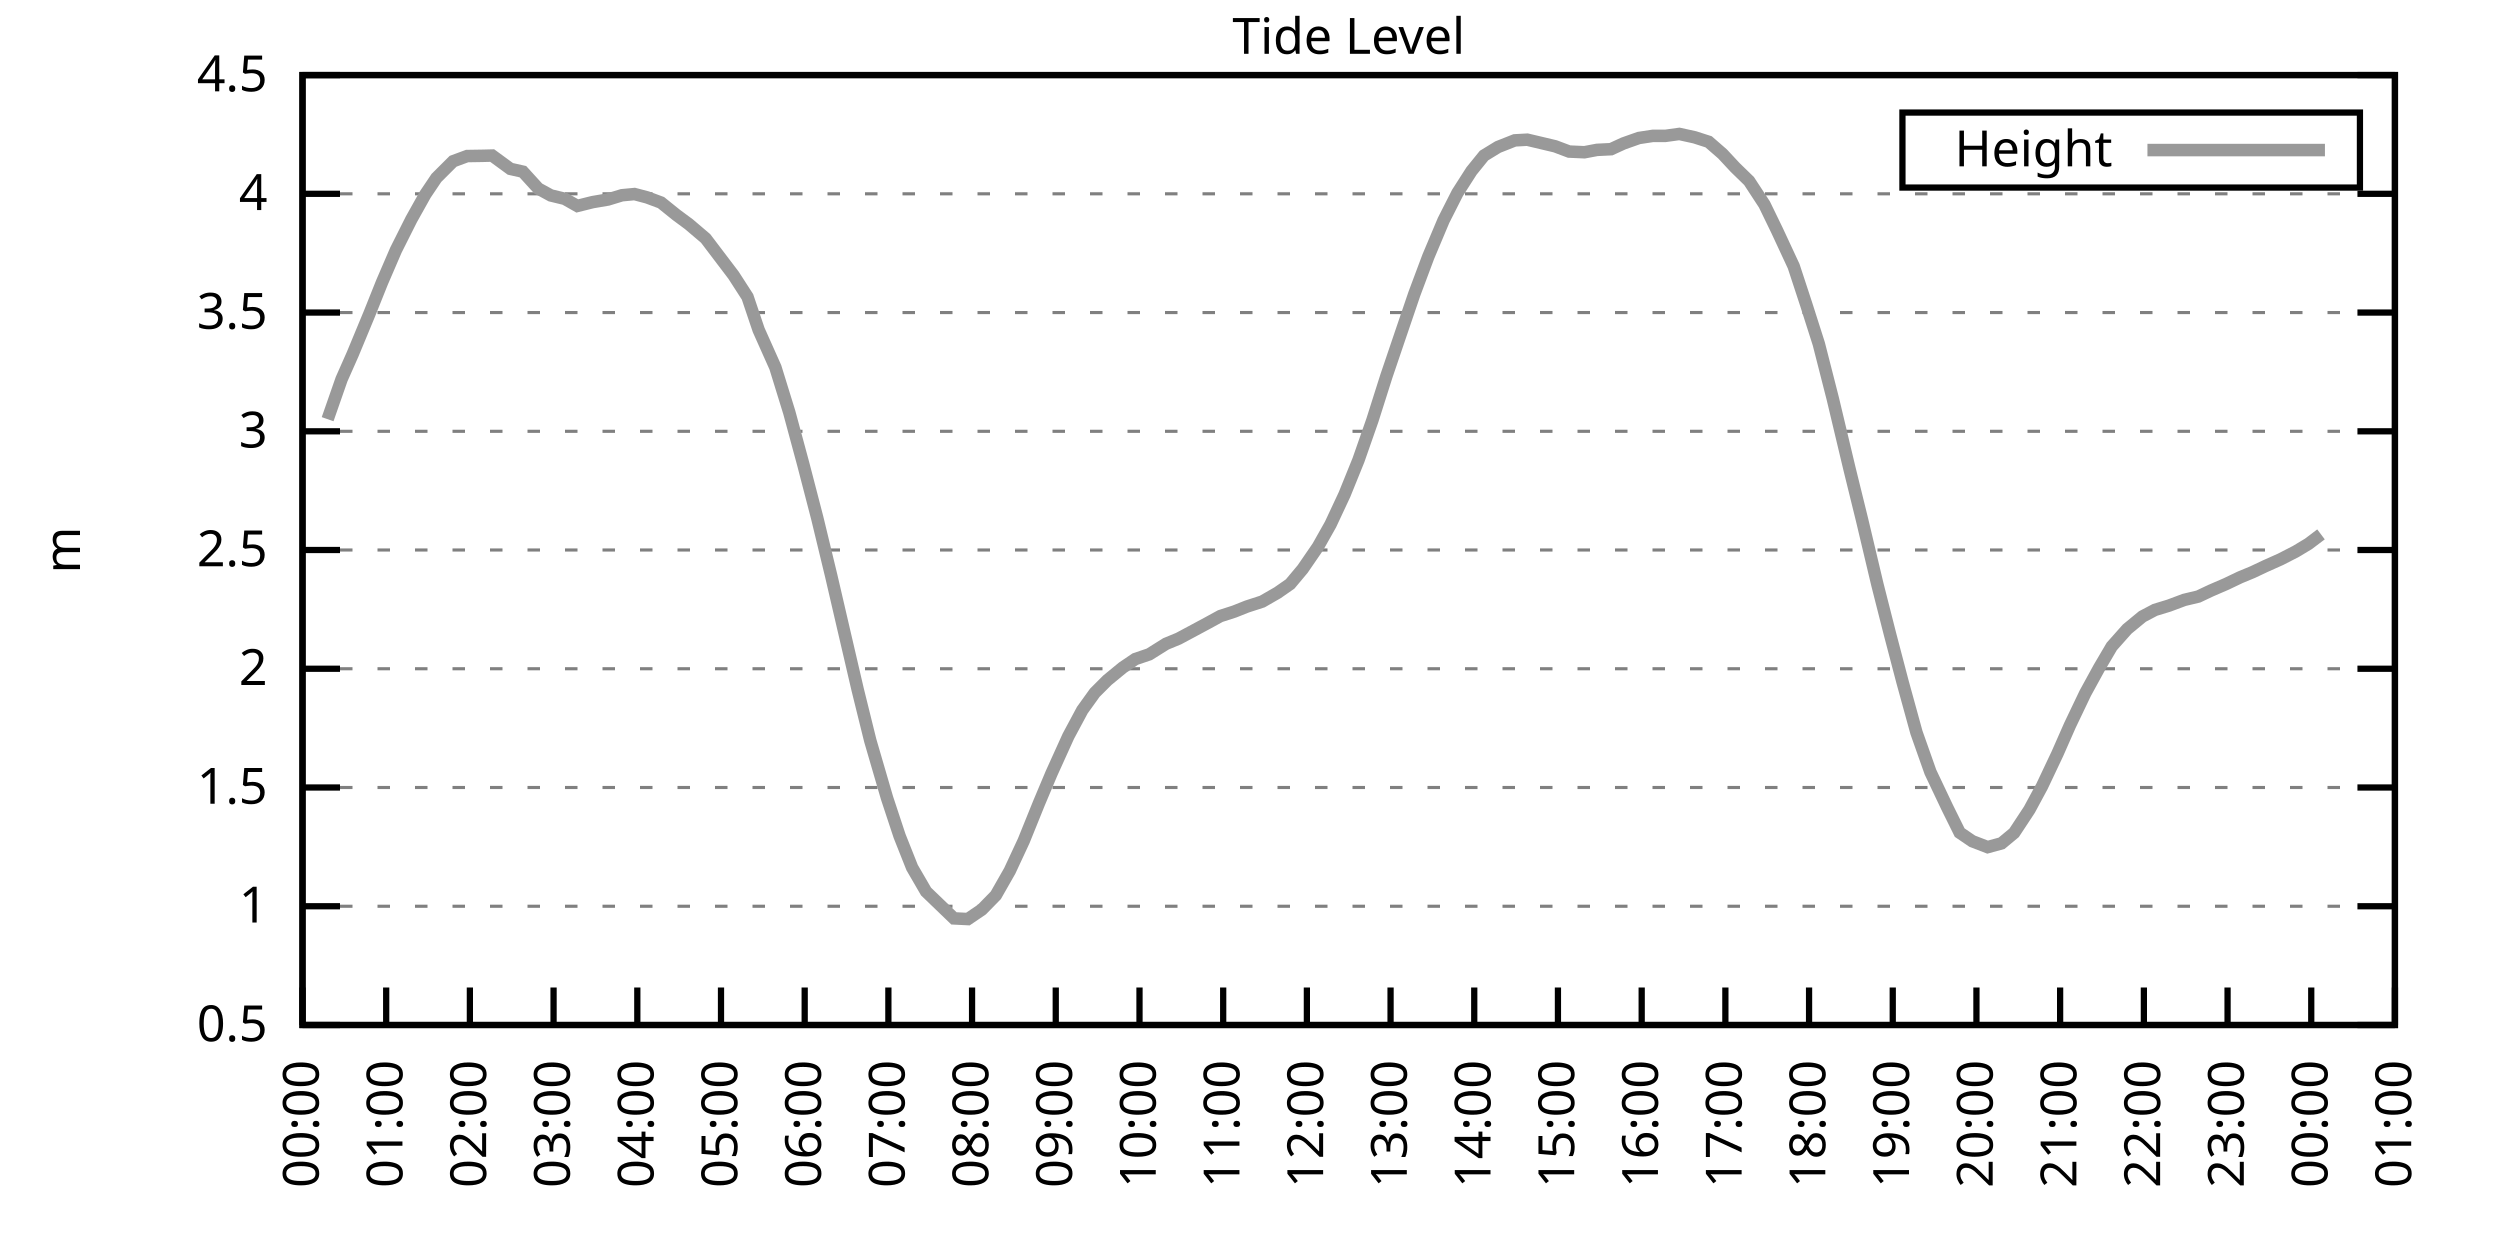
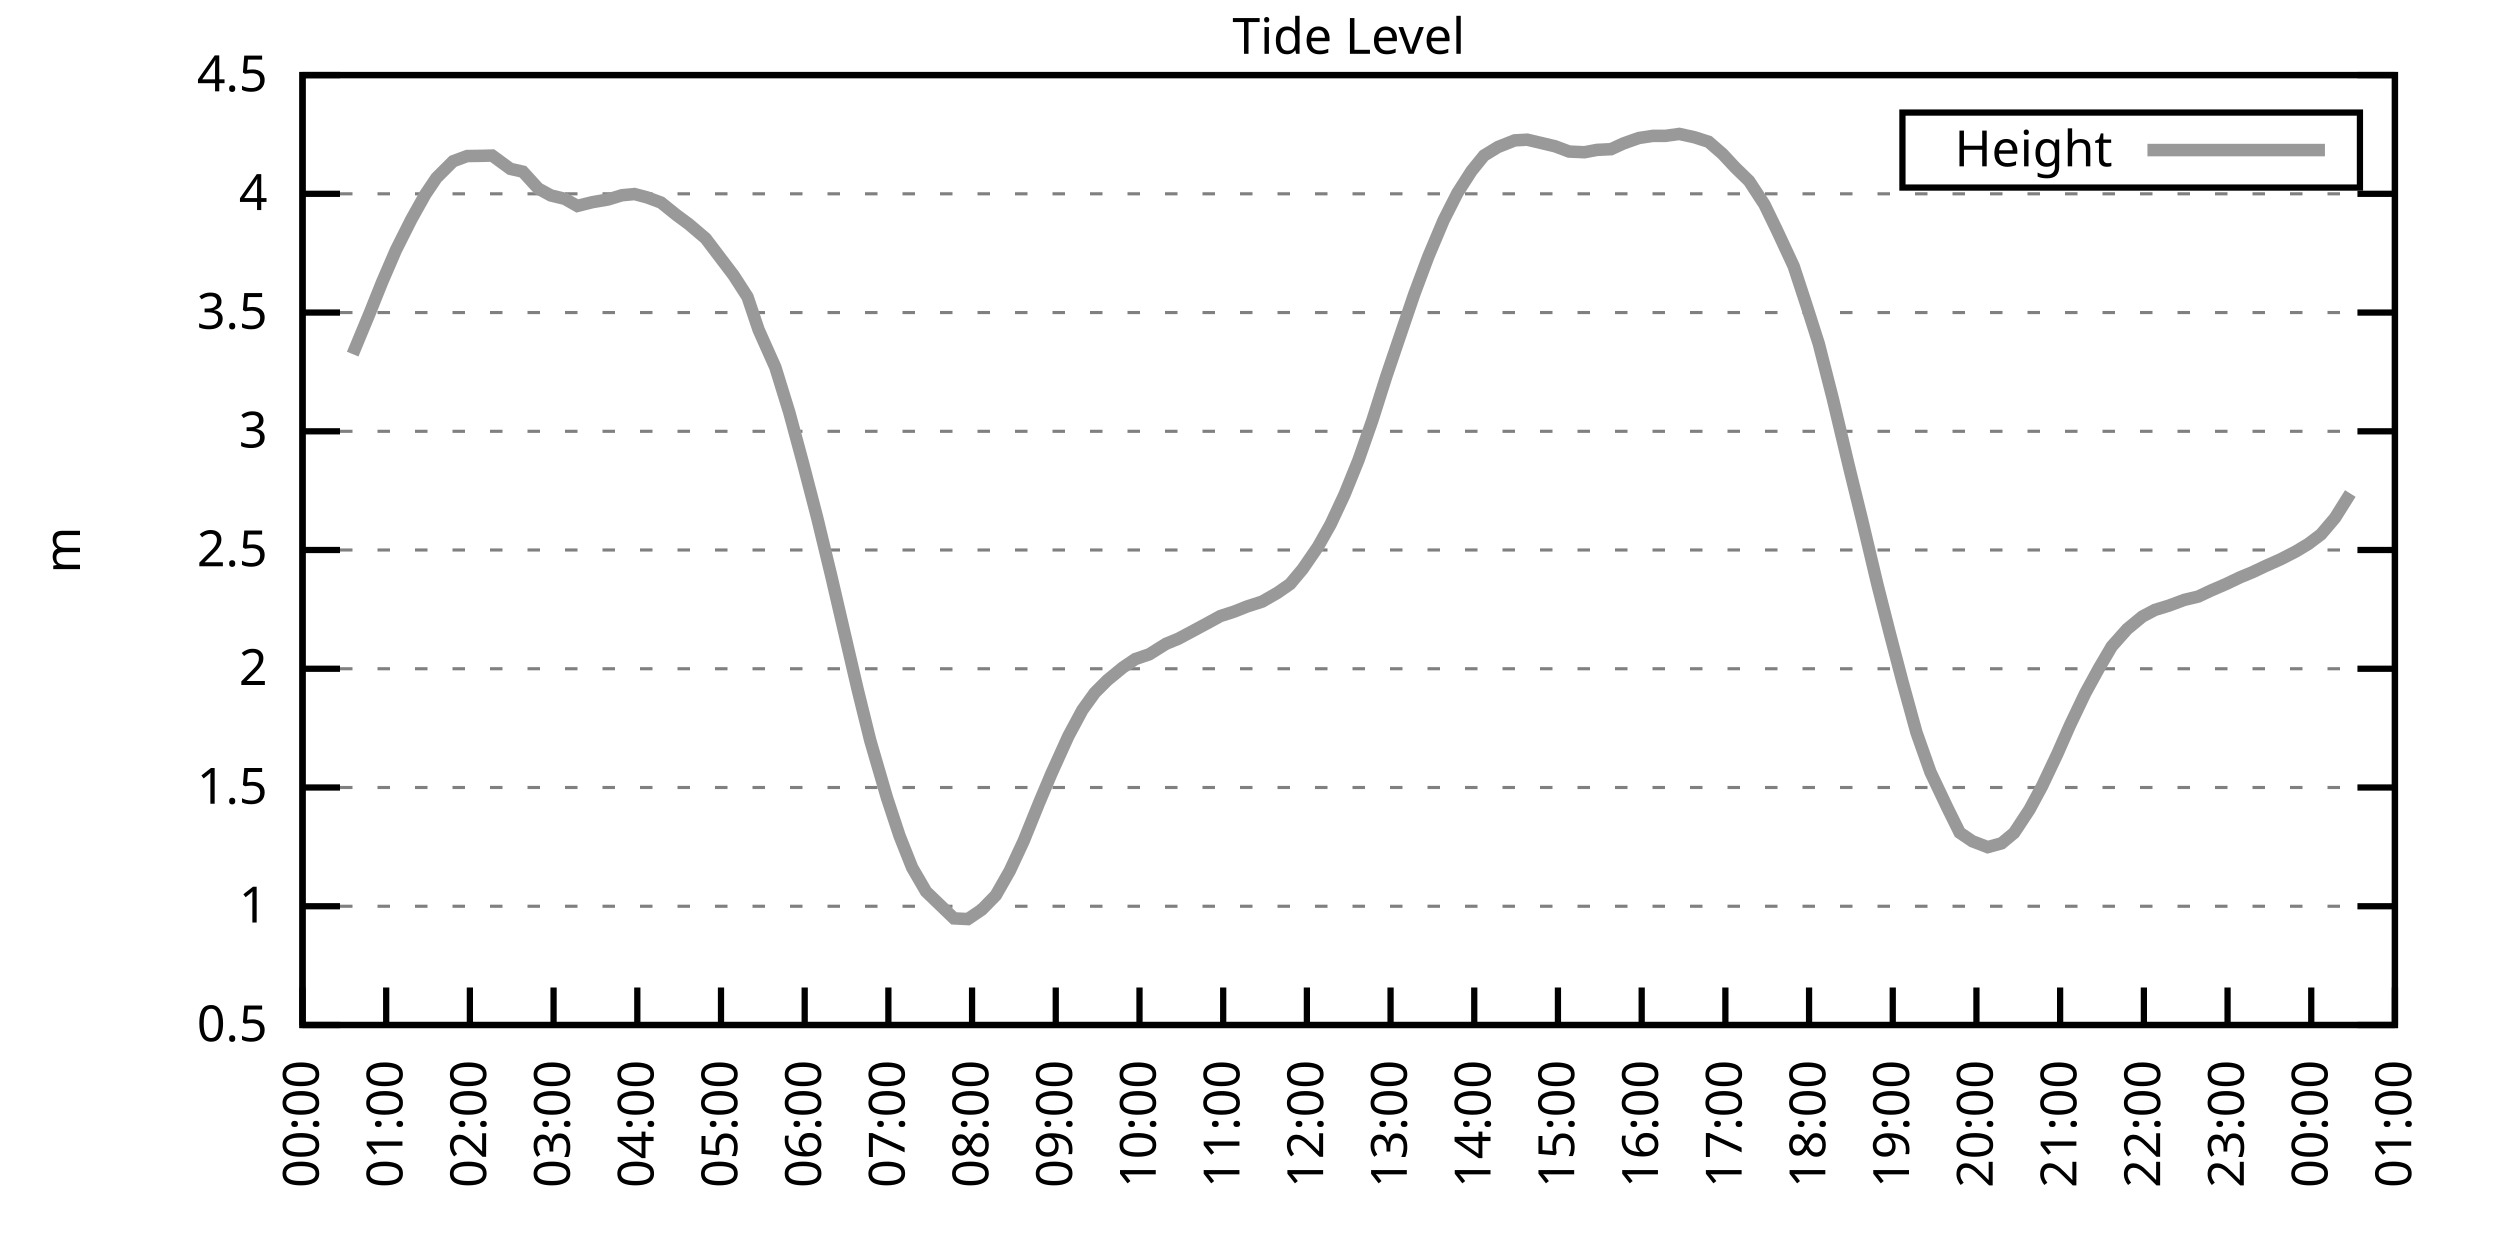
<svg xmlns="http://www.w3.org/2000/svg" xmlns:xlink="http://www.w3.org/1999/xlink" width="400" height="200" viewBox="0 0 400 200">
  <g id="gnuplot_canvas">
    <rect x="0" y="0" width="400" height="200" fill="none" />
    <defs>
      <circle id="gpDot" r="0.5" stroke-width="0.5" stroke="currentColor" />
      <path id="gpPt0" stroke-width="0.333" stroke="currentColor" d="M-1,0 h2 M0,-1 v2" />
      <path id="gpPt1" stroke-width="0.333" stroke="currentColor" d="M-1,-1 L1,1 M1,-1 L-1,1" />
      <path id="gpPt2" stroke-width="0.333" stroke="currentColor" d="M-1,0 L1,0 M0,-1 L0,1 M-1,-1 L1,1 M-1,1 L1,-1" />
      <rect id="gpPt3" stroke-width="0.333" stroke="currentColor" x="-1" y="-1" width="2" height="2" />
      <rect id="gpPt4" stroke-width="0.333" stroke="currentColor" fill="currentColor" x="-1" y="-1" width="2" height="2" />
      <circle id="gpPt5" stroke-width="0.333" stroke="currentColor" cx="0" cy="0" r="1" />
      <use xlink:href="#gpPt5" id="gpPt6" fill="currentColor" stroke="none" />
      <path id="gpPt7" stroke-width="0.333" stroke="currentColor" d="M0,-1.33 L-1.33,0.67 L1.33,0.67 z" />
      <use xlink:href="#gpPt7" id="gpPt8" fill="currentColor" stroke="none" />
      <use xlink:href="#gpPt7" id="gpPt9" stroke="currentColor" transform="rotate(180)" />
      <use xlink:href="#gpPt9" id="gpPt10" fill="currentColor" stroke="none" />
      <use xlink:href="#gpPt3" id="gpPt11" stroke="currentColor" transform="rotate(45)" />
      <use xlink:href="#gpPt11" id="gpPt12" fill="currentColor" stroke="none" />
      <path id="gpPt13" stroke-width="0.333" stroke="currentColor" d="M0,1.330 L1.265,0.411 L0.782,-1.067 L-0.782,-1.076 L-1.265,0.411 z" />
      <use xlink:href="#gpPt13" id="gpPt14" fill="currentColor" stroke="none" />
      <filter id="textbox" filterUnits="objectBoundingBox" x="0" y="0" height="1" width="1">
        <feFlood flood-color="white" flood-opacity="1" result="bgnd" />
        <feComposite in="SourceGraphic" in2="bgnd" operator="atop" />
      </filter>
      <filter id="greybox" filterUnits="objectBoundingBox" x="0" y="0" height="1" width="1">
        <feFlood flood-color="lightgrey" flood-opacity="1" result="grey" />
        <feComposite in="SourceGraphic" in2="grey" operator="atop" />
      </filter>
    </defs>
    <g fill="none" color="white" stroke="currentColor" stroke-width="1.00" stroke-linecap="butt" stroke-linejoin="miter">
</g>
    <g fill="none" color="black" stroke="currentColor" stroke-width="1.00" stroke-linecap="butt" stroke-linejoin="miter">
      <g stroke="none" shape-rendering="crispEdges">
        <polygon fill="rgb(255, 255, 255)" points="48.40,164.00 383.18,164.00 383.18,12.02 48.40,12.02 " />
      </g>
    </g>
    <g fill="none" color="black" stroke="currentColor" stroke-width="1.00" stroke-linecap="butt" stroke-linejoin="miter">
</g>
    <g fill="none" color="black" stroke="black" stroke-width="0.50" stroke-linecap="butt" stroke-linejoin="miter">
</g>
    <g fill="none" color="gray" stroke="currentColor" stroke-width="0.50" stroke-linecap="butt" stroke-linejoin="miter">
      <path stroke="gray" stroke-dasharray="2,4" class="gridline" d="M48.40,164.00 L383.19,164.00  " />
    </g>
    <g fill="none" color="gray" stroke="gray" stroke-width="1.00" stroke-linecap="butt" stroke-linejoin="miter">
</g>
    <g fill="none" color="black" stroke="currentColor" stroke-width="1.00" stroke-linecap="butt" stroke-linejoin="miter">
      <path stroke="black" d="M48.40,164.00 L54.40,164.00 M383.19,164.00 L377.19,164.00  " />
      <g transform="translate(42.80,166.60)" stroke="none" fill="black" font-family="Sans" font-size="8.00" text-anchor="end">
        <text>
          <tspan font-family="Sans"> 0.5</tspan>
        </text>
      </g>
    </g>
    <g fill="none" color="black" stroke="currentColor" stroke-width="1.00" stroke-linecap="butt" stroke-linejoin="miter">
</g>
    <g fill="none" color="black" stroke="black" stroke-width="0.50" stroke-linecap="butt" stroke-linejoin="miter">
</g>
    <g fill="none" color="gray" stroke="currentColor" stroke-width="0.50" stroke-linecap="butt" stroke-linejoin="miter">
      <path stroke="gray" stroke-dasharray="2,4" class="gridline" d="M48.40,145.00 L383.19,145.00  " />
    </g>
    <g fill="none" color="gray" stroke="gray" stroke-width="1.00" stroke-linecap="butt" stroke-linejoin="miter">
</g>
    <g fill="none" color="black" stroke="currentColor" stroke-width="1.00" stroke-linecap="butt" stroke-linejoin="miter">
      <path stroke="black" d="M48.40,145.00 L54.40,145.00 M383.19,145.00 L377.19,145.00  " />
      <g transform="translate(42.80,147.60)" stroke="none" fill="black" font-family="Sans" font-size="8.00" text-anchor="end">
        <text>
          <tspan font-family="Sans"> 1</tspan>
        </text>
      </g>
    </g>
    <g fill="none" color="black" stroke="currentColor" stroke-width="1.00" stroke-linecap="butt" stroke-linejoin="miter">
</g>
    <g fill="none" color="black" stroke="black" stroke-width="0.50" stroke-linecap="butt" stroke-linejoin="miter">
</g>
    <g fill="none" color="gray" stroke="currentColor" stroke-width="0.50" stroke-linecap="butt" stroke-linejoin="miter">
      <path stroke="gray" stroke-dasharray="2,4" class="gridline" d="M48.40,126.00 L383.19,126.00  " />
    </g>
    <g fill="none" color="gray" stroke="gray" stroke-width="1.00" stroke-linecap="butt" stroke-linejoin="miter">
</g>
    <g fill="none" color="black" stroke="currentColor" stroke-width="1.00" stroke-linecap="butt" stroke-linejoin="miter">
      <path stroke="black" d="M48.40,126.00 L54.40,126.00 M383.19,126.00 L377.19,126.00  " />
      <g transform="translate(42.80,128.60)" stroke="none" fill="black" font-family="Sans" font-size="8.00" text-anchor="end">
        <text>
          <tspan font-family="Sans"> 1.5</tspan>
        </text>
      </g>
    </g>
    <g fill="none" color="black" stroke="currentColor" stroke-width="1.00" stroke-linecap="butt" stroke-linejoin="miter">
</g>
    <g fill="none" color="black" stroke="black" stroke-width="0.50" stroke-linecap="butt" stroke-linejoin="miter">
</g>
    <g fill="none" color="gray" stroke="currentColor" stroke-width="0.50" stroke-linecap="butt" stroke-linejoin="miter">
      <path stroke="gray" stroke-dasharray="2,4" class="gridline" d="M48.40,107.00 L383.19,107.00  " />
    </g>
    <g fill="none" color="gray" stroke="gray" stroke-width="1.00" stroke-linecap="butt" stroke-linejoin="miter">
</g>
    <g fill="none" color="black" stroke="currentColor" stroke-width="1.00" stroke-linecap="butt" stroke-linejoin="miter">
      <path stroke="black" d="M48.40,107.00 L54.40,107.00 M383.19,107.00 L377.19,107.00  " />
      <g transform="translate(42.80,109.60)" stroke="none" fill="black" font-family="Sans" font-size="8.00" text-anchor="end">
        <text>
          <tspan font-family="Sans"> 2</tspan>
        </text>
      </g>
    </g>
    <g fill="none" color="black" stroke="currentColor" stroke-width="1.00" stroke-linecap="butt" stroke-linejoin="miter">
</g>
    <g fill="none" color="black" stroke="black" stroke-width="0.50" stroke-linecap="butt" stroke-linejoin="miter">
</g>
    <g fill="none" color="gray" stroke="currentColor" stroke-width="0.50" stroke-linecap="butt" stroke-linejoin="miter">
      <path stroke="gray" stroke-dasharray="2,4" class="gridline" d="M48.40,88.00 L383.19,88.00  " />
    </g>
    <g fill="none" color="gray" stroke="gray" stroke-width="1.00" stroke-linecap="butt" stroke-linejoin="miter">
</g>
    <g fill="none" color="black" stroke="currentColor" stroke-width="1.00" stroke-linecap="butt" stroke-linejoin="miter">
      <path stroke="black" d="M48.40,88.00 L54.40,88.00 M383.19,88.00 L377.19,88.00  " />
      <g transform="translate(42.80,90.60)" stroke="none" fill="black" font-family="Sans" font-size="8.00" text-anchor="end">
        <text>
          <tspan font-family="Sans"> 2.5</tspan>
        </text>
      </g>
    </g>
    <g fill="none" color="black" stroke="currentColor" stroke-width="1.00" stroke-linecap="butt" stroke-linejoin="miter">
</g>
    <g fill="none" color="black" stroke="black" stroke-width="0.50" stroke-linecap="butt" stroke-linejoin="miter">
</g>
    <g fill="none" color="gray" stroke="currentColor" stroke-width="0.50" stroke-linecap="butt" stroke-linejoin="miter">
      <path stroke="gray" stroke-dasharray="2,4" class="gridline" d="M48.40,69.01 L383.19,69.01  " />
    </g>
    <g fill="none" color="gray" stroke="gray" stroke-width="1.00" stroke-linecap="butt" stroke-linejoin="miter">
</g>
    <g fill="none" color="black" stroke="currentColor" stroke-width="1.00" stroke-linecap="butt" stroke-linejoin="miter">
      <path stroke="black" d="M48.40,69.01 L54.40,69.01 M383.19,69.01 L377.19,69.01  " />
      <g transform="translate(42.80,71.61)" stroke="none" fill="black" font-family="Sans" font-size="8.00" text-anchor="end">
        <text>
          <tspan font-family="Sans"> 3</tspan>
        </text>
      </g>
    </g>
    <g fill="none" color="black" stroke="currentColor" stroke-width="1.00" stroke-linecap="butt" stroke-linejoin="miter">
</g>
    <g fill="none" color="black" stroke="black" stroke-width="0.50" stroke-linecap="butt" stroke-linejoin="miter">
</g>
    <g fill="none" color="gray" stroke="currentColor" stroke-width="0.50" stroke-linecap="butt" stroke-linejoin="miter">
      <path stroke="gray" stroke-dasharray="2,4" class="gridline" d="M48.40,50.01 L383.19,50.01  " />
    </g>
    <g fill="none" color="gray" stroke="gray" stroke-width="1.00" stroke-linecap="butt" stroke-linejoin="miter">
</g>
    <g fill="none" color="black" stroke="currentColor" stroke-width="1.00" stroke-linecap="butt" stroke-linejoin="miter">
      <path stroke="black" d="M48.40,50.01 L54.40,50.01 M383.19,50.01 L377.19,50.01  " />
      <g transform="translate(42.80,52.61)" stroke="none" fill="black" font-family="Sans" font-size="8.00" text-anchor="end">
        <text>
          <tspan font-family="Sans"> 3.5</tspan>
        </text>
      </g>
    </g>
    <g fill="none" color="black" stroke="currentColor" stroke-width="1.00" stroke-linecap="butt" stroke-linejoin="miter">
</g>
    <g fill="none" color="black" stroke="black" stroke-width="0.50" stroke-linecap="butt" stroke-linejoin="miter">
</g>
    <g fill="none" color="gray" stroke="currentColor" stroke-width="0.50" stroke-linecap="butt" stroke-linejoin="miter">
      <path stroke="gray" stroke-dasharray="2,4" class="gridline" d="M48.40,31.01 L383.19,31.01  " />
    </g>
    <g fill="none" color="gray" stroke="gray" stroke-width="1.00" stroke-linecap="butt" stroke-linejoin="miter">
</g>
    <g fill="none" color="black" stroke="currentColor" stroke-width="1.00" stroke-linecap="butt" stroke-linejoin="miter">
      <path stroke="black" d="M48.40,31.01 L54.40,31.01 M383.19,31.01 L377.19,31.01  " />
      <g transform="translate(42.80,33.61)" stroke="none" fill="black" font-family="Sans" font-size="8.00" text-anchor="end">
        <text>
          <tspan font-family="Sans"> 4</tspan>
        </text>
      </g>
    </g>
    <g fill="none" color="black" stroke="currentColor" stroke-width="1.00" stroke-linecap="butt" stroke-linejoin="miter">
</g>
    <g fill="none" color="black" stroke="black" stroke-width="0.50" stroke-linecap="butt" stroke-linejoin="miter">
</g>
    <g fill="none" color="gray" stroke="currentColor" stroke-width="0.50" stroke-linecap="butt" stroke-linejoin="miter">
      <path stroke="gray" stroke-dasharray="2,4" class="gridline" d="M48.40,12.01 L383.19,12.01  " />
    </g>
    <g fill="none" color="gray" stroke="gray" stroke-width="1.00" stroke-linecap="butt" stroke-linejoin="miter">
</g>
    <g fill="none" color="black" stroke="currentColor" stroke-width="1.00" stroke-linecap="butt" stroke-linejoin="miter">
      <path stroke="black" d="M48.40,12.01 L54.40,12.01 M383.19,12.01 L377.19,12.01  " />
      <g transform="translate(42.80,14.61)" stroke="none" fill="black" font-family="Sans" font-size="8.00" text-anchor="end">
        <text>
          <tspan font-family="Sans"> 4.5</tspan>
        </text>
      </g>
    </g>
    <g fill="none" color="black" stroke="currentColor" stroke-width="1.00" stroke-linecap="butt" stroke-linejoin="miter">
      <path stroke="black" d="M48.40,164.00 L48.40,158.00  " />
      <g transform="translate(51.00,169.60) rotate(270.00)" stroke="none" fill="black" font-family="Sans" font-size="8.00" text-anchor="end">
        <text>
          <tspan font-family="Sans">00:00</tspan>
        </text>
      </g>
    </g>
    <g fill="none" color="black" stroke="currentColor" stroke-width="1.00" stroke-linecap="butt" stroke-linejoin="miter">
      <path stroke="black" d="M61.79,164.00 L61.79,158.00  " />
      <g transform="translate(64.39,169.60) rotate(270.00)" stroke="none" fill="black" font-family="Sans" font-size="8.00" text-anchor="end">
        <text>
          <tspan font-family="Sans">01:00</tspan>
        </text>
      </g>
    </g>
    <g fill="none" color="black" stroke="currentColor" stroke-width="1.00" stroke-linecap="butt" stroke-linejoin="miter">
      <path stroke="black" d="M75.18,164.00 L75.18,158.00  " />
      <g transform="translate(77.78,169.60) rotate(270.00)" stroke="none" fill="black" font-family="Sans" font-size="8.00" text-anchor="end">
        <text>
          <tspan font-family="Sans">02:00</tspan>
        </text>
      </g>
    </g>
    <g fill="none" color="black" stroke="currentColor" stroke-width="1.00" stroke-linecap="butt" stroke-linejoin="miter">
      <path stroke="black" d="M88.57,164.00 L88.57,158.00  " />
      <g transform="translate(91.17,169.60) rotate(270.00)" stroke="none" fill="black" font-family="Sans" font-size="8.00" text-anchor="end">
        <text>
          <tspan font-family="Sans">03:00</tspan>
        </text>
      </g>
    </g>
    <g fill="none" color="black" stroke="currentColor" stroke-width="1.00" stroke-linecap="butt" stroke-linejoin="miter">
      <path stroke="black" d="M101.97,164.00 L101.97,158.00  " />
      <g transform="translate(104.57,169.60) rotate(270.00)" stroke="none" fill="black" font-family="Sans" font-size="8.00" text-anchor="end">
        <text>
          <tspan font-family="Sans">04:00</tspan>
        </text>
      </g>
    </g>
    <g fill="none" color="black" stroke="currentColor" stroke-width="1.00" stroke-linecap="butt" stroke-linejoin="miter">
      <path stroke="black" d="M115.36,164.00 L115.36,158.00  " />
      <g transform="translate(117.96,169.60) rotate(270.00)" stroke="none" fill="black" font-family="Sans" font-size="8.00" text-anchor="end">
        <text>
          <tspan font-family="Sans">05:00</tspan>
        </text>
      </g>
    </g>
    <g fill="none" color="black" stroke="currentColor" stroke-width="1.00" stroke-linecap="butt" stroke-linejoin="miter">
      <path stroke="black" d="M128.75,164.00 L128.75,158.00  " />
      <g transform="translate(131.35,169.60) rotate(270.00)" stroke="none" fill="black" font-family="Sans" font-size="8.00" text-anchor="end">
        <text>
          <tspan font-family="Sans">06:00</tspan>
        </text>
      </g>
    </g>
    <g fill="none" color="black" stroke="currentColor" stroke-width="1.00" stroke-linecap="butt" stroke-linejoin="miter">
      <path stroke="black" d="M142.14,164.00 L142.14,158.00  " />
      <g transform="translate(144.74,169.60) rotate(270.00)" stroke="none" fill="black" font-family="Sans" font-size="8.00" text-anchor="end">
        <text>
          <tspan font-family="Sans">07:00</tspan>
        </text>
      </g>
    </g>
    <g fill="none" color="black" stroke="currentColor" stroke-width="1.00" stroke-linecap="butt" stroke-linejoin="miter">
      <path stroke="black" d="M155.53,164.00 L155.53,158.00  " />
      <g transform="translate(158.13,169.60) rotate(270.00)" stroke="none" fill="black" font-family="Sans" font-size="8.00" text-anchor="end">
        <text>
          <tspan font-family="Sans">08:00</tspan>
        </text>
      </g>
    </g>
    <g fill="none" color="black" stroke="currentColor" stroke-width="1.00" stroke-linecap="butt" stroke-linejoin="miter">
      <path stroke="black" d="M168.92,164.00 L168.92,158.00  " />
      <g transform="translate(171.52,169.60) rotate(270.00)" stroke="none" fill="black" font-family="Sans" font-size="8.00" text-anchor="end">
        <text>
          <tspan font-family="Sans">09:00</tspan>
        </text>
      </g>
    </g>
    <g fill="none" color="black" stroke="currentColor" stroke-width="1.00" stroke-linecap="butt" stroke-linejoin="miter">
      <path stroke="black" d="M182.32,164.00 L182.32,158.00  " />
      <g transform="translate(184.92,169.60) rotate(270.00)" stroke="none" fill="black" font-family="Sans" font-size="8.00" text-anchor="end">
        <text>
          <tspan font-family="Sans">10:00</tspan>
        </text>
      </g>
    </g>
    <g fill="none" color="black" stroke="currentColor" stroke-width="1.00" stroke-linecap="butt" stroke-linejoin="miter">
      <path stroke="black" d="M195.71,164.00 L195.71,158.00  " />
      <g transform="translate(198.31,169.60) rotate(270.00)" stroke="none" fill="black" font-family="Sans" font-size="8.00" text-anchor="end">
        <text>
          <tspan font-family="Sans">11:00</tspan>
        </text>
      </g>
    </g>
    <g fill="none" color="black" stroke="currentColor" stroke-width="1.00" stroke-linecap="butt" stroke-linejoin="miter">
      <path stroke="black" d="M209.10,164.00 L209.10,158.00  " />
      <g transform="translate(211.70,169.60) rotate(270.00)" stroke="none" fill="black" font-family="Sans" font-size="8.00" text-anchor="end">
        <text>
          <tspan font-family="Sans">12:00</tspan>
        </text>
      </g>
    </g>
    <g fill="none" color="black" stroke="currentColor" stroke-width="1.00" stroke-linecap="butt" stroke-linejoin="miter">
      <path stroke="black" d="M222.49,164.00 L222.49,158.00  " />
      <g transform="translate(225.09,169.60) rotate(270.00)" stroke="none" fill="black" font-family="Sans" font-size="8.00" text-anchor="end">
        <text>
          <tspan font-family="Sans">13:00</tspan>
        </text>
      </g>
    </g>
    <g fill="none" color="black" stroke="currentColor" stroke-width="1.00" stroke-linecap="butt" stroke-linejoin="miter">
      <path stroke="black" d="M235.88,164.00 L235.88,158.00  " />
      <g transform="translate(238.48,169.60) rotate(270.00)" stroke="none" fill="black" font-family="Sans" font-size="8.00" text-anchor="end">
        <text>
          <tspan font-family="Sans">14:00</tspan>
        </text>
      </g>
    </g>
    <g fill="none" color="black" stroke="currentColor" stroke-width="1.00" stroke-linecap="butt" stroke-linejoin="miter">
      <path stroke="black" d="M249.27,164.00 L249.27,158.00  " />
      <g transform="translate(251.87,169.60) rotate(270.00)" stroke="none" fill="black" font-family="Sans" font-size="8.00" text-anchor="end">
        <text>
          <tspan font-family="Sans">15:00</tspan>
        </text>
      </g>
    </g>
    <g fill="none" color="black" stroke="currentColor" stroke-width="1.00" stroke-linecap="butt" stroke-linejoin="miter">
      <path stroke="black" d="M262.67,164.00 L262.67,158.00  " />
      <g transform="translate(265.27,169.60) rotate(270.00)" stroke="none" fill="black" font-family="Sans" font-size="8.00" text-anchor="end">
        <text>
          <tspan font-family="Sans">16:00</tspan>
        </text>
      </g>
    </g>
    <g fill="none" color="black" stroke="currentColor" stroke-width="1.00" stroke-linecap="butt" stroke-linejoin="miter">
      <path stroke="black" d="M276.06,164.00 L276.06,158.00  " />
      <g transform="translate(278.66,169.60) rotate(270.00)" stroke="none" fill="black" font-family="Sans" font-size="8.00" text-anchor="end">
        <text>
          <tspan font-family="Sans">17:00</tspan>
        </text>
      </g>
    </g>
    <g fill="none" color="black" stroke="currentColor" stroke-width="1.00" stroke-linecap="butt" stroke-linejoin="miter">
      <path stroke="black" d="M289.45,164.00 L289.45,158.00  " />
      <g transform="translate(292.05,169.60) rotate(270.00)" stroke="none" fill="black" font-family="Sans" font-size="8.00" text-anchor="end">
        <text>
          <tspan font-family="Sans">18:00</tspan>
        </text>
      </g>
    </g>
    <g fill="none" color="black" stroke="currentColor" stroke-width="1.00" stroke-linecap="butt" stroke-linejoin="miter">
      <path stroke="black" d="M302.84,164.00 L302.84,158.00  " />
      <g transform="translate(305.44,169.60) rotate(270.00)" stroke="none" fill="black" font-family="Sans" font-size="8.00" text-anchor="end">
        <text>
          <tspan font-family="Sans">19:00</tspan>
        </text>
      </g>
    </g>
    <g fill="none" color="black" stroke="currentColor" stroke-width="1.00" stroke-linecap="butt" stroke-linejoin="miter">
      <path stroke="black" d="M316.23,164.00 L316.23,158.00  " />
      <g transform="translate(318.83,169.60) rotate(270.00)" stroke="none" fill="black" font-family="Sans" font-size="8.00" text-anchor="end">
        <text>
          <tspan font-family="Sans">20:00</tspan>
        </text>
      </g>
    </g>
    <g fill="none" color="black" stroke="currentColor" stroke-width="1.00" stroke-linecap="butt" stroke-linejoin="miter">
      <path stroke="black" d="M329.62,164.00 L329.62,158.00  " />
      <g transform="translate(332.22,169.60) rotate(270.00)" stroke="none" fill="black" font-family="Sans" font-size="8.00" text-anchor="end">
        <text>
          <tspan font-family="Sans">21:00</tspan>
        </text>
      </g>
    </g>
    <g fill="none" color="black" stroke="currentColor" stroke-width="1.00" stroke-linecap="butt" stroke-linejoin="miter">
      <path stroke="black" d="M343.02,164.00 L343.02,158.00  " />
      <g transform="translate(345.62,169.60) rotate(270.00)" stroke="none" fill="black" font-family="Sans" font-size="8.00" text-anchor="end">
        <text>
          <tspan font-family="Sans">22:00</tspan>
        </text>
      </g>
    </g>
    <g fill="none" color="black" stroke="currentColor" stroke-width="1.00" stroke-linecap="butt" stroke-linejoin="miter">
      <path stroke="black" d="M356.41,164.00 L356.41,158.00  " />
      <g transform="translate(359.01,169.60) rotate(270.00)" stroke="none" fill="black" font-family="Sans" font-size="8.00" text-anchor="end">
        <text>
          <tspan font-family="Sans">23:00</tspan>
        </text>
      </g>
    </g>
    <g fill="none" color="black" stroke="currentColor" stroke-width="1.00" stroke-linecap="butt" stroke-linejoin="miter">
      <path stroke="black" d="M369.80,164.00 L369.80,158.00  " />
      <g transform="translate(372.40,169.60) rotate(270.00)" stroke="none" fill="black" font-family="Sans" font-size="8.00" text-anchor="end">
        <text>
          <tspan font-family="Sans">00:00</tspan>
        </text>
      </g>
    </g>
    <g fill="none" color="black" stroke="currentColor" stroke-width="1.00" stroke-linecap="butt" stroke-linejoin="miter">
      <path stroke="black" d="M383.19,164.00 L383.19,158.00  " />
      <g transform="translate(385.79,169.60) rotate(270.00)" stroke="none" fill="black" font-family="Sans" font-size="8.00" text-anchor="end">
        <text>
          <tspan font-family="Sans">01:00</tspan>
        </text>
      </g>
    </g>
    <g fill="none" color="black" stroke="currentColor" stroke-width="1.00" stroke-linecap="butt" stroke-linejoin="miter">
</g>
    <g fill="none" color="black" stroke="currentColor" stroke-width="1.00" stroke-linecap="butt" stroke-linejoin="miter">
      <path stroke="black" d="M48.40,12.01 L48.40,164.00 L383.19,164.00 L383.19,12.01 L48.40,12.01 Z  " />
    </g>
    <g fill="none" color="black" stroke="currentColor" stroke-width="1.00" stroke-linecap="butt" stroke-linejoin="miter">
</g>
    <g fill="none" color="black" stroke="currentColor" stroke-width="1.00" stroke-linecap="butt" stroke-linejoin="miter">
      <path stroke="black" d="M304.39,30.01 L304.39,18.01 L377.59,18.01 L377.59,30.01 L304.39,30.01 Z  " />
    </g>
    <g id="Tide_level_plot_1">
      <g fill="none" color="white" stroke="black" stroke-width="2.00" stroke-linecap="butt" stroke-linejoin="miter">
</g>
      <g fill="none" color="black" stroke="currentColor" stroke-width="2.00" stroke-linecap="butt" stroke-linejoin="miter">
        <g transform="translate(337.99,26.61)" stroke="none" fill="black" font-family="Sans" font-size="8.00" text-anchor="end">
          <text>
            <tspan font-family="Sans">Height</tspan>
          </text>
        </g>
      </g>
      <g fill="none" color="black" stroke="currentColor" stroke-width="2.00" stroke-linecap="butt" stroke-linejoin="miter">
-         <path stroke="rgb(153, 153, 153)" d="M343.59,24.01 L371.99,24.01 M52.42,67.07 L54.65,60.68 L56.43,56.66 L59.11,50.20 L61.12,45.18 L63.35,40.01   L65.81,35.11 L68.04,31.12 L69.83,28.46 L72.50,25.80 L74.74,24.97 L77.19,24.93 L78.75,24.89 L81.66,27.02   L83.66,27.47 L86.12,30.17 L88.13,31.27 L90.36,31.81 L92.37,32.95 L94.82,32.34 L97.28,31.92 L99.51,31.24   L101.52,31.05 L103.53,31.58 L105.76,32.41 L108.22,34.39 L110.22,35.87 L112.90,38.15 L117.37,44.04 L119.60,47.50   L121.38,52.78 L124.06,58.78 L126.29,66.00 L128.53,74.29 L130.76,82.88 L132.99,92.11 L135.00,100.77 L137.23,110.35   L139.24,118.48 L141.92,127.67 L143.93,133.75 L145.94,138.81 L148.17,142.65 L152.63,146.94 L154.86,147.05 L157.10,145.53   L159.33,143.25 L161.56,139.34 L163.79,134.55 L166.25,128.47 L168.25,123.72 L170.93,117.80 L173.17,113.62 L175.17,110.84   L177.18,108.83 L179.64,106.81 L181.65,105.45 L183.88,104.69 L186.56,103.01 L188.57,102.18 L190.57,101.11 L193.25,99.67   L195.26,98.57 L197.49,97.85 L199.50,97.05 L201.96,96.25 L204.41,94.84 L206.42,93.44 L208.43,91.04 L210.88,87.47   L212.89,83.90 L215.13,79.11 L217.36,73.60 L219.59,67.22 L221.82,60.19 L224.05,53.62 L226.29,47.04 L228.52,41.08   L230.97,35.26 L233.20,30.86 L235.44,27.36 L237.44,24.89 L239.68,23.52 L242.36,22.46 L244.36,22.35 L246.60,22.88   L248.83,23.41 L251.06,24.25 L253.51,24.36 L255.52,23.98 L257.76,23.87 L259.76,22.95 L262.22,22.08 L264.45,21.74   L266.46,21.74 L268.69,21.43 L271.15,21.97 L273.38,22.69 L275.61,24.63 L277.62,26.79 L279.85,28.96 L282.31,32.72   L284.32,36.86 L286.99,42.60 L289.00,48.72 L291.01,55.02 L293.24,63.76 L295.92,75.01 L297.93,83.18 L300.39,93.55   L302.39,101.42 L304.40,109.09 L306.63,117.19 L308.87,123.53 L311.54,129.16 L313.55,133.22 L315.56,134.59 L318.02,135.54   L320.25,134.93 L322.26,133.26 L324.71,129.54 L326.72,125.81 L329.18,120.61 L331.19,116.05 L333.64,110.92 L335.87,106.85   L337.88,103.43 L340.34,100.66 L342.79,98.64 L344.80,97.58 L347.03,96.90 L349.49,95.98 L351.72,95.45 L353.73,94.50   L356.18,93.44 L358.42,92.37 L360.42,91.54 L362.43,90.59 L364.89,89.49 L367.34,88.23 L369.35,87.02 L371.36,85.50    " />
+         <path stroke="rgb(153, 153, 153)" d="M343.59,24.01 L371.99,24.01 M56.43,56.66 L59.11,50.20 L61.12,45.18 L63.35,40.01 L65.81,35.11 L68.04,31.12   L69.83,28.46 L72.50,25.80 L74.74,24.97 L77.19,24.93 L78.75,24.89 L81.66,27.02 L83.66,27.47 L86.12,30.17   L88.13,31.27 L90.36,31.81 L92.37,32.95 L94.82,32.34 L97.28,31.92 L99.51,31.24 L101.52,31.05 L103.53,31.58   L105.76,32.41 L108.22,34.39 L110.22,35.87 L112.90,38.15 L117.37,44.04 L119.60,47.50 L121.38,52.78 L124.06,58.78   L126.29,66.00 L128.53,74.29 L130.76,82.88 L132.99,92.11 L135.00,100.77 L137.23,110.35 L139.24,118.48 L141.92,127.67   L143.93,133.75 L145.94,138.81 L148.17,142.65 L152.63,146.94 L154.86,147.05 L157.10,145.53 L159.33,143.25 L161.56,139.34   L163.79,134.55 L166.25,128.47 L168.25,123.72 L170.93,117.80 L173.17,113.62 L175.17,110.84 L177.18,108.83 L179.64,106.81   L181.65,105.45 L183.88,104.69 L186.56,103.01 L188.57,102.18 L190.57,101.11 L193.25,99.67 L195.26,98.57 L197.49,97.85   L199.50,97.05 L201.96,96.25 L204.41,94.84 L206.42,93.44 L208.43,91.04 L210.88,87.47 L212.89,83.90 L215.13,79.11   L217.36,73.60 L219.59,67.22 L221.82,60.19 L224.05,53.62 L226.29,47.04 L228.52,41.08 L230.97,35.26 L233.20,30.86   L235.44,27.36 L237.44,24.89 L239.68,23.52 L242.36,22.46 L244.36,22.35 L246.60,22.88 L248.83,23.41 L251.06,24.25   L253.51,24.36 L255.52,23.98 L257.76,23.87 L259.76,22.95 L262.22,22.08 L264.45,21.74 L266.46,21.74 L268.69,21.43   L271.15,21.97 L273.38,22.69 L275.61,24.63 L277.62,26.79 L279.85,28.96 L282.31,32.72 L284.32,36.86 L286.99,42.60   L289.00,48.72 L291.01,55.02 L293.24,63.76 L295.92,75.01 L297.93,83.18 L300.39,93.55 L302.39,101.42 L304.40,109.09   L306.63,117.19 L308.87,123.53 L311.54,129.16 L313.55,133.22 L315.56,134.59 L318.02,135.54 L320.25,134.93 L322.26,133.26   L324.71,129.54 L326.72,125.81 L329.18,120.61 L331.19,116.05 L333.64,110.92 L335.87,106.85 L337.88,103.43 L340.34,100.66   L342.79,98.64 L344.80,97.58 L347.03,96.90 L349.49,95.98 L351.72,95.45 L353.73,94.50 L356.18,93.44 L358.42,92.37   L360.42,91.54 L362.43,90.59 L364.89,89.49 L367.34,88.23 L369.35,87.02 L371.36,85.50 L373.59,82.88 L376.05,78.96    " />
      </g>
    </g>
    <g fill="none" color="black" stroke="currentColor" stroke-width="2.00" stroke-linecap="butt" stroke-linejoin="miter">
</g>
    <g fill="none" color="black" stroke="black" stroke-width="1.00" stroke-linecap="butt" stroke-linejoin="miter">
</g>
    <g fill="none" color="black" stroke="currentColor" stroke-width="1.00" stroke-linecap="butt" stroke-linejoin="miter">
      <path stroke="black" d="M48.40,12.01 L48.40,164.00 L383.19,164.00 L383.19,12.01 L48.40,12.01 Z  " />
      <g transform="translate(12.80,88.01) rotate(270.00)" stroke="none" fill="black" font-family="Sans" font-size="8.00" text-anchor="middle">
        <text>
          <tspan font-family="Sans">m</tspan>
        </text>
      </g>
    </g>
    <g fill="none" color="black" stroke="currentColor" stroke-width="1.00" stroke-linecap="butt" stroke-linejoin="miter">
</g>
    <g fill="none" color="black" stroke="currentColor" stroke-width="1.00" stroke-linecap="butt" stroke-linejoin="miter">
      <g transform="translate(215.79,8.61)" stroke="none" fill="black" font-family="Sans" font-size="8.00" text-anchor="middle">
        <text>
          <tspan font-family="Sans">Tide Level</tspan>
        </text>
      </g>
    </g>
    <g fill="none" color="black" stroke="currentColor" stroke-width="1.00" stroke-linecap="butt" stroke-linejoin="miter">
</g>
  </g>
</svg>
